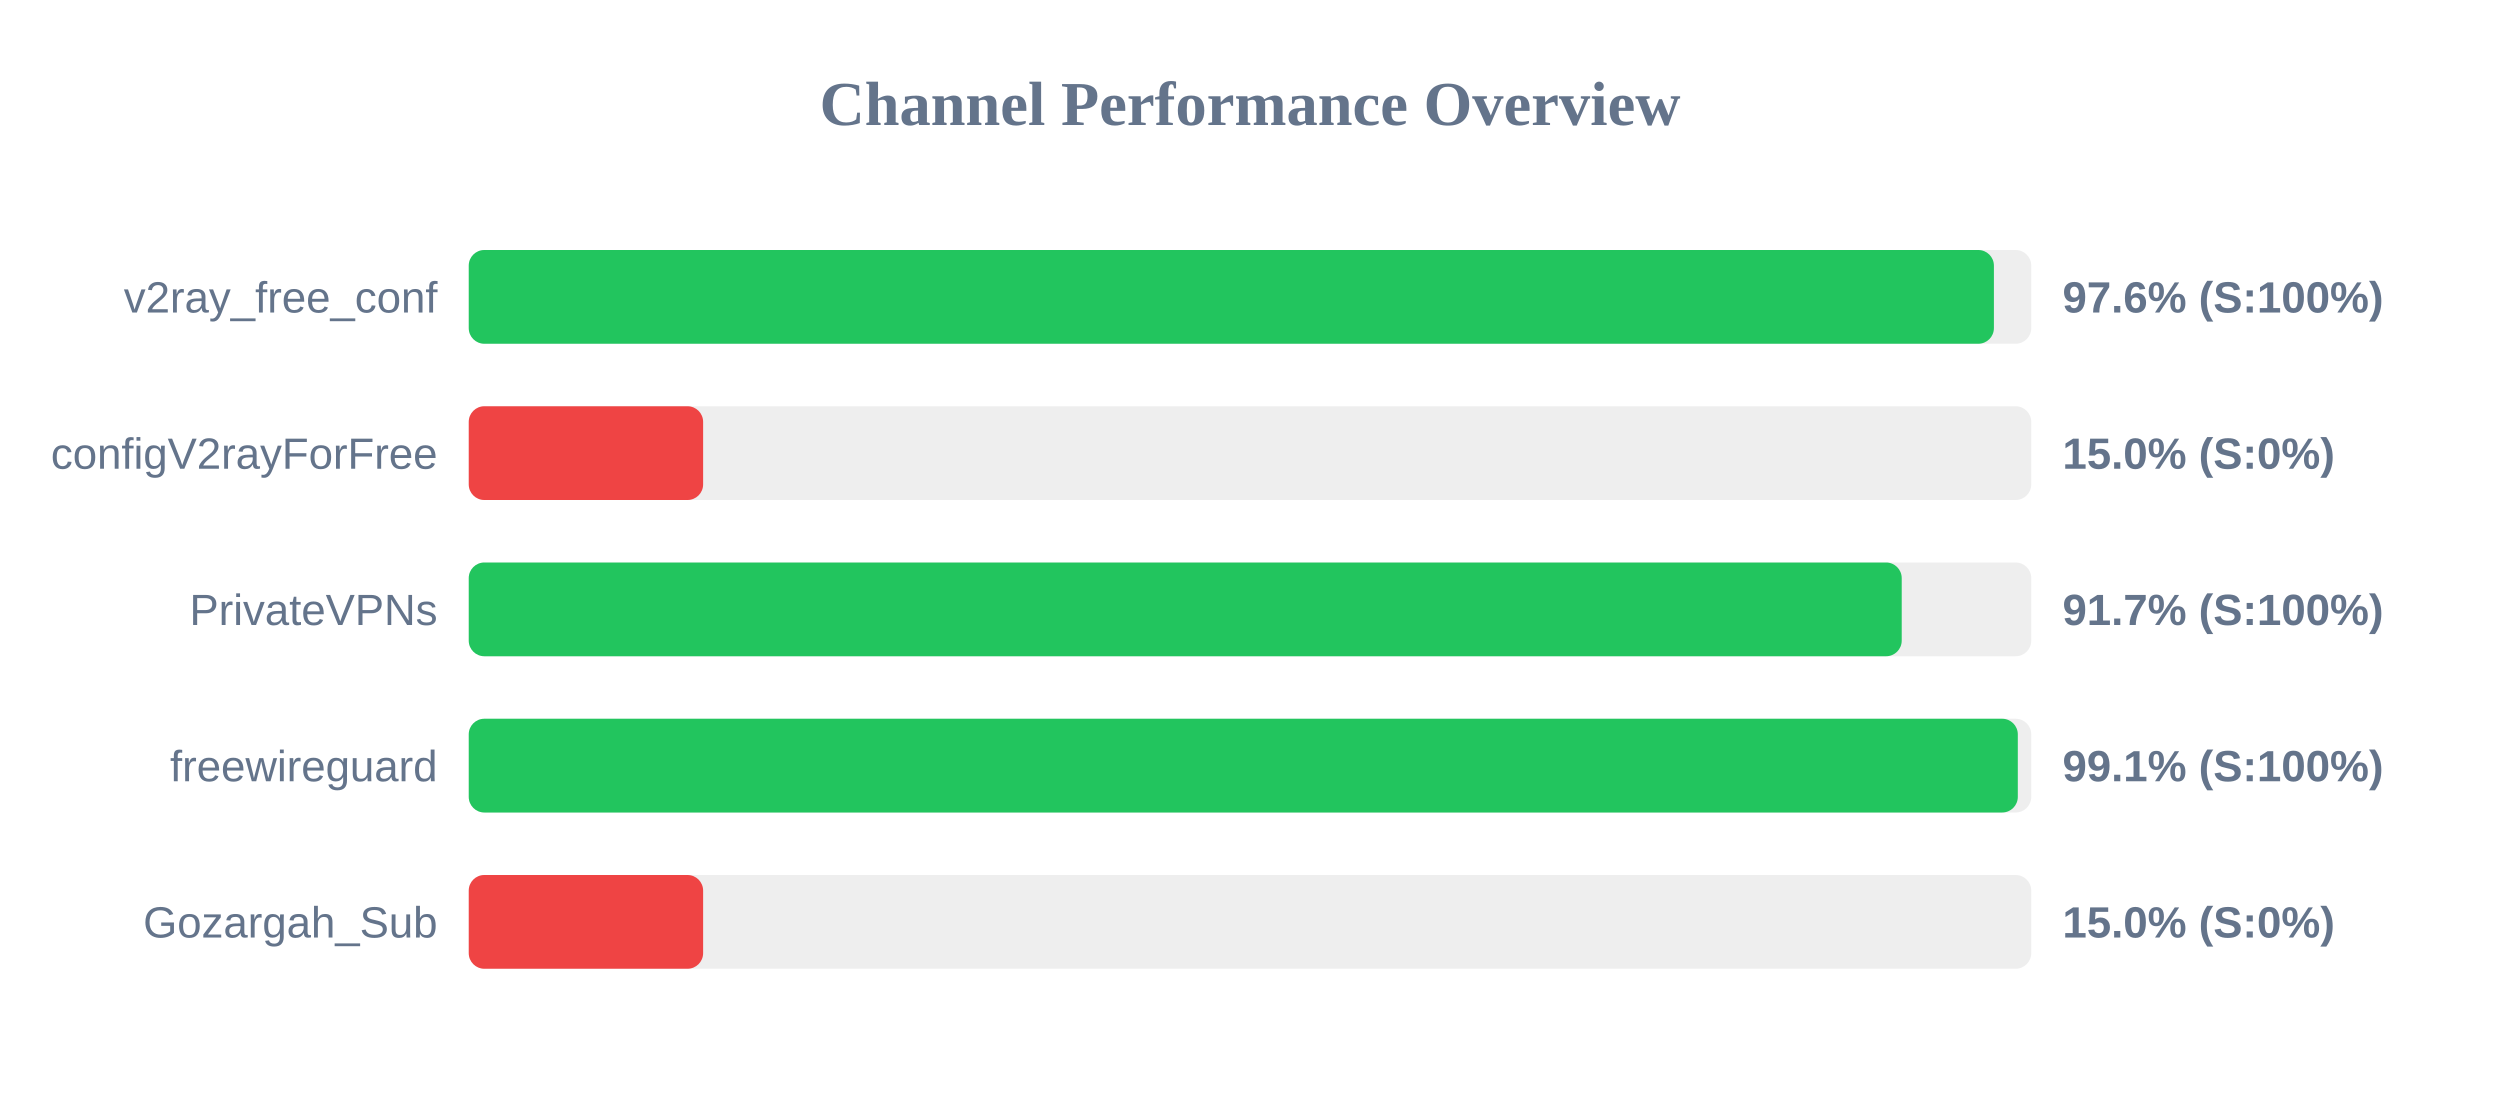
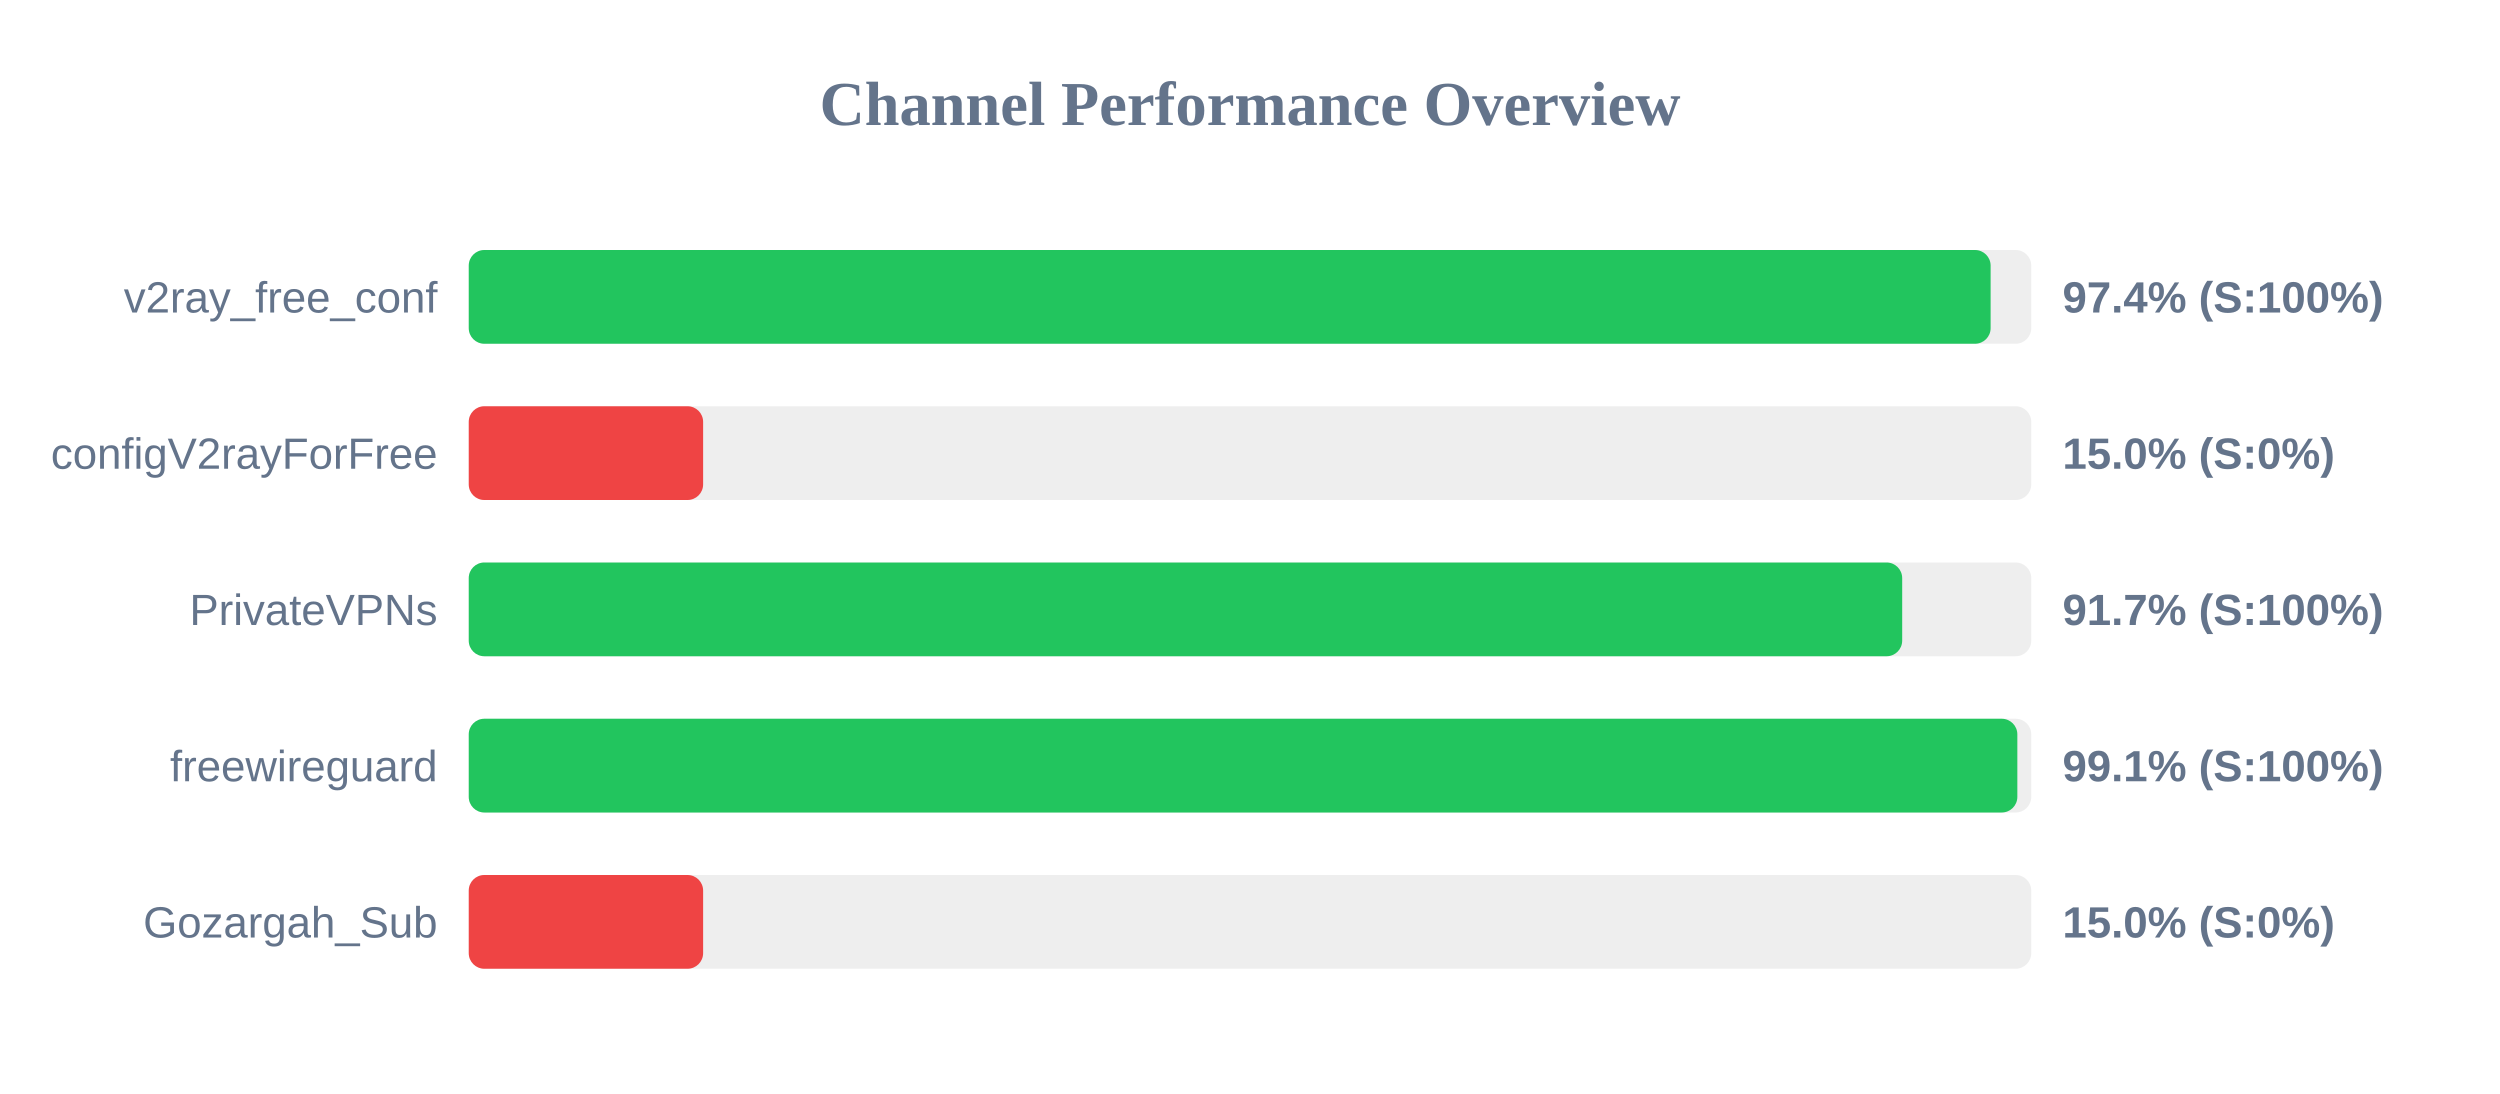
<svg xmlns="http://www.w3.org/2000/svg" width="800" height="350" version="1.1">
  <style>
        .row { font: 14px Arial; fill: #64748b; }
        .score { font: bold 14px Arial; fill: #64748b; }
    </style>
  <text x="400" y="40" text-anchor="middle" font-size="20px" font-weight="bold" fill="#64748b">Channel Performance Overview</text>
  <rect x="150" y="80" width="500" height="30" fill="#eee" rx="5" />
-   <rect x="150" y="80" width="488.05" height="30" fill="#22c55e" rx="5" />
+   <rect x="150" y="80" width="487.0" height="30" fill="#22c55e" rx="5" />
  <text x="140" y="100" text-anchor="end" class="row">v2ray_free_conf</text>
-   <text x="660" y="100" text-anchor="start" class="score">97.6% (S:100%)</text>
+   <text x="660" y="100" text-anchor="start" class="score">97.4% (S:100%)</text>
  <rect x="150" y="130" width="500" height="30" fill="#eee" rx="5" />
  <rect x="150" y="130" width="75.0" height="30" fill="#ef4444" rx="5" />
  <text x="140" y="150" text-anchor="end" class="row">configV2rayForFree</text>
  <text x="660" y="150" text-anchor="start" class="score">15.0% (S:0%)</text>
  <rect x="150" y="180" width="500" height="30" fill="#eee" rx="5" />
-   <rect x="150" y="180" width="458.55" height="30" fill="#22c55e" rx="5" />
+   <rect x="150" y="180" width="458.7" height="30" fill="#22c55e" rx="5" />
  <text x="140" y="200" text-anchor="end" class="row">PrivateVPNs</text>
  <text x="660" y="200" text-anchor="start" class="score">91.7% (S:100%)</text>
  <rect x="150" y="230" width="500" height="30" fill="#eee" rx="5" />
-   <rect x="150" y="230" width="495.7" height="30" fill="#22c55e" rx="5" />
+   <rect x="150" y="230" width="495.55" height="30" fill="#22c55e" rx="5" />
  <text x="140" y="250" text-anchor="end" class="row">freewireguard</text>
  <text x="660" y="250" text-anchor="start" class="score">99.1% (S:100%)</text>
  <rect x="150" y="280" width="500" height="30" fill="#eee" rx="5" />
  <rect x="150" y="280" width="75.0" height="30" fill="#ef4444" rx="5" />
  <text x="140" y="300" text-anchor="end" class="row">Gozargah_Sub</text>
  <text x="660" y="300" text-anchor="start" class="score">15.0% (S:0%)</text>
</svg>
